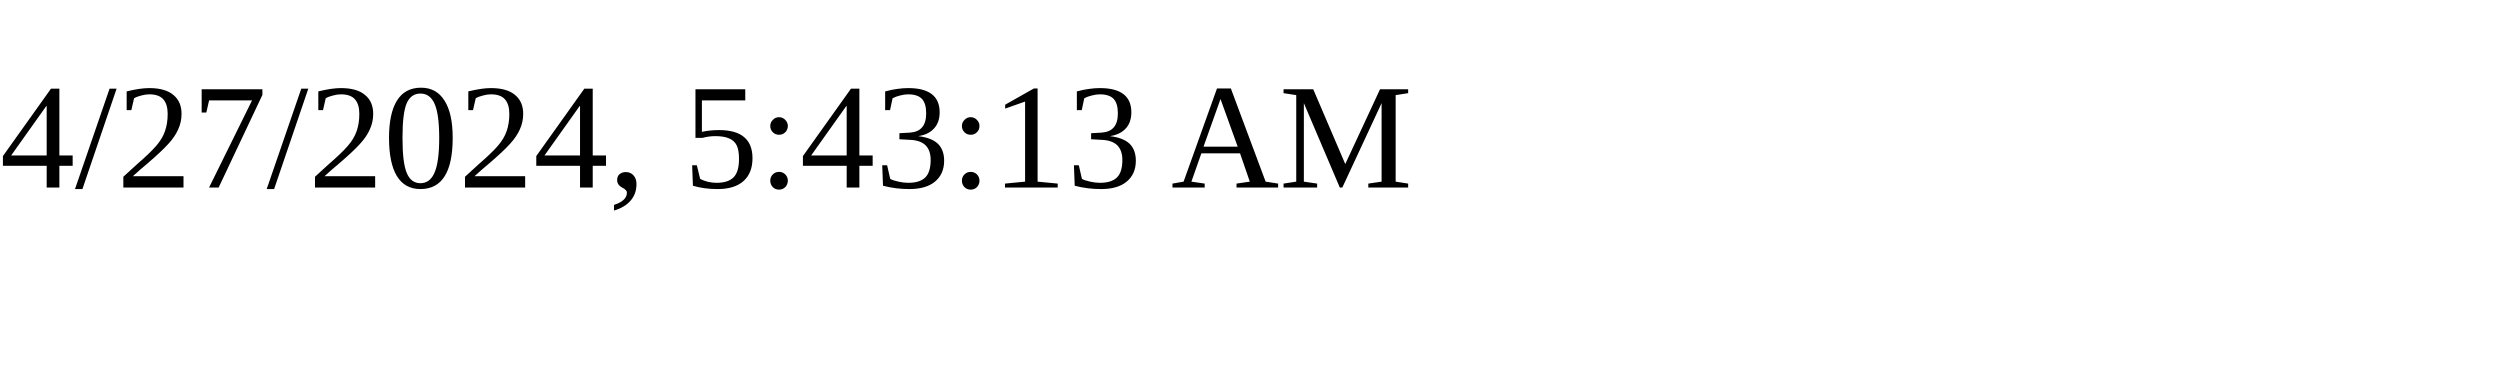
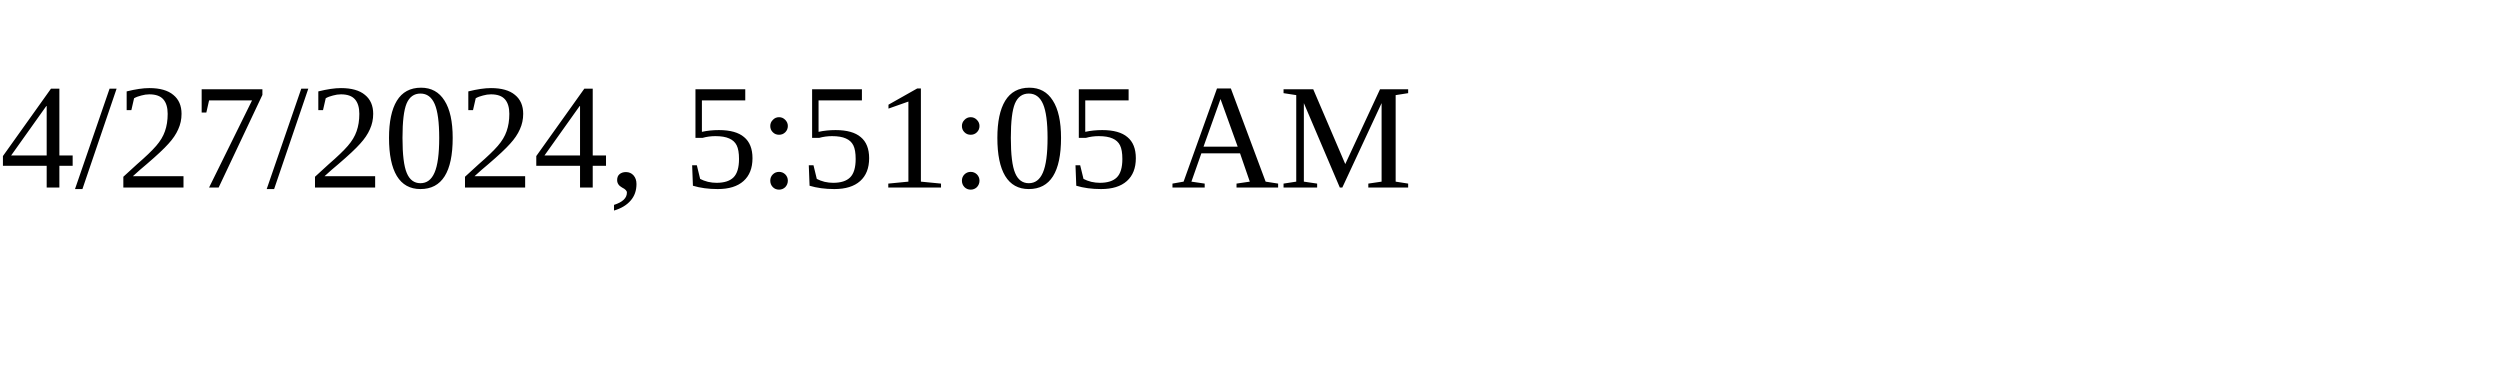
<svg xmlns="http://www.w3.org/2000/svg" height="30" width="200">
-   <text x="0" y="15">4/27/2024, 5:43:13 AM</text>
+   <text x="0" y="15">4/27/2024, 5:51:05 AM</text>
</svg>
